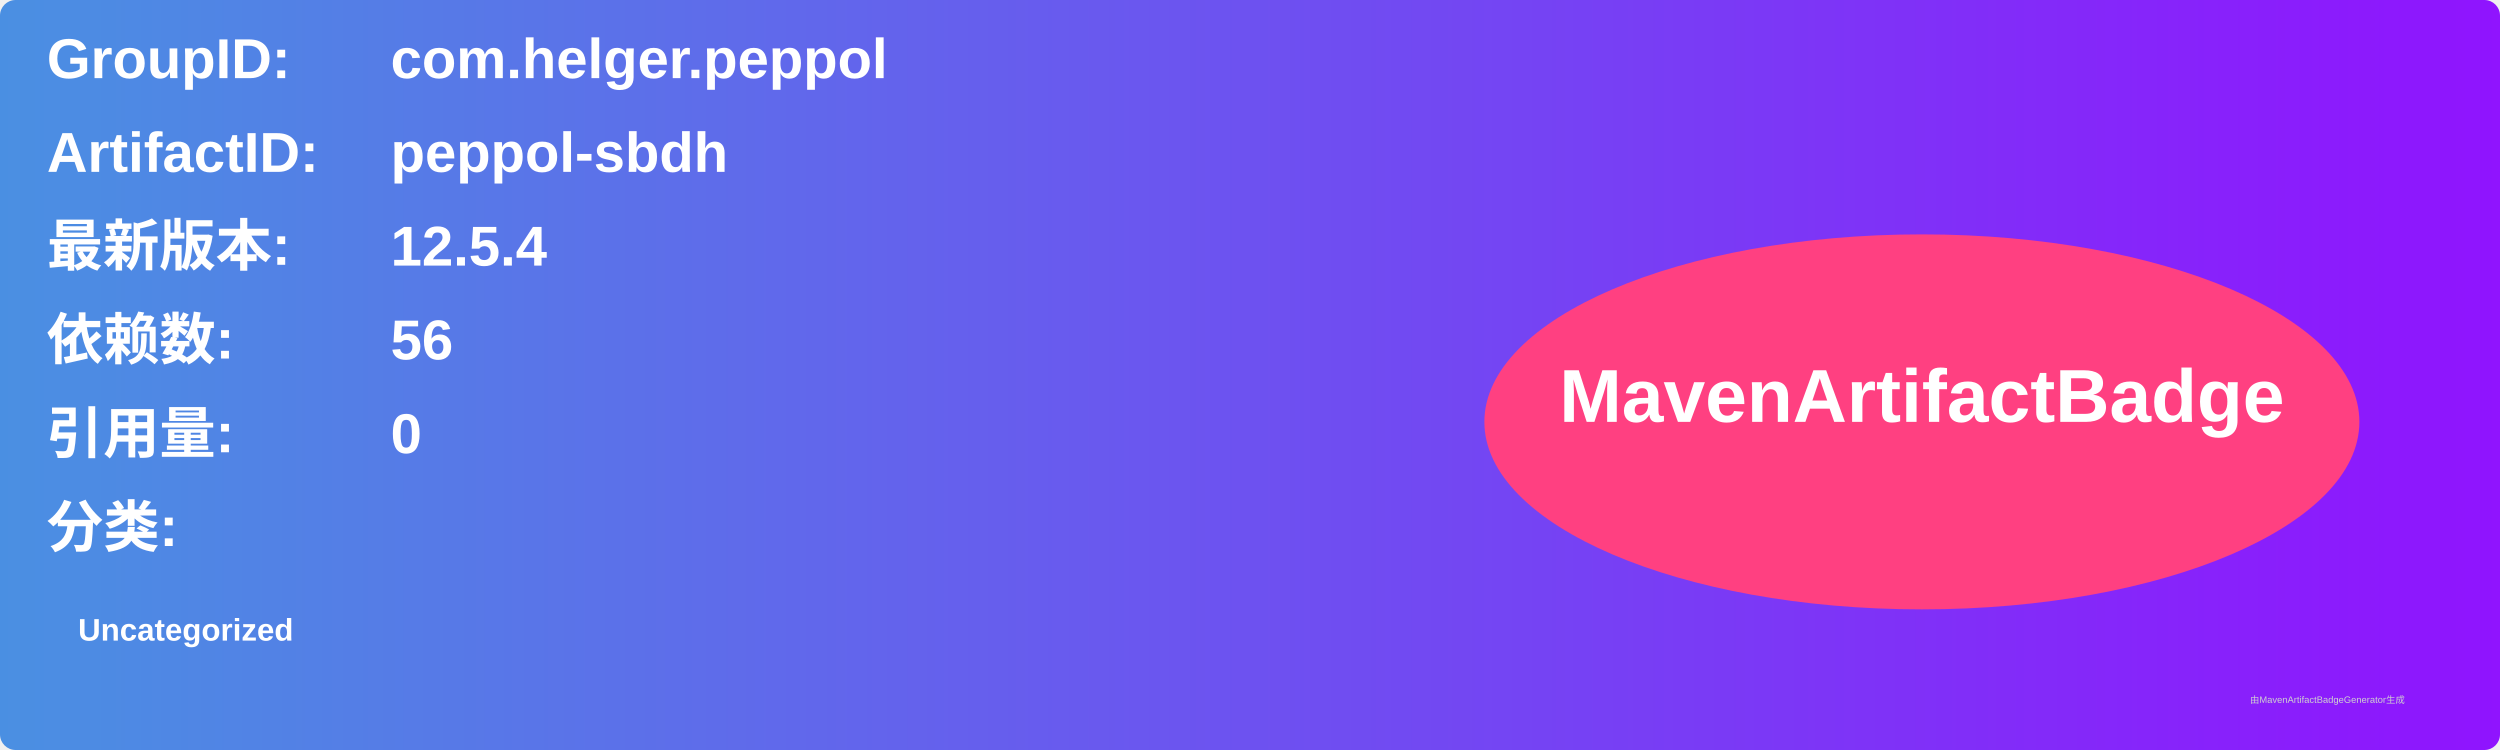
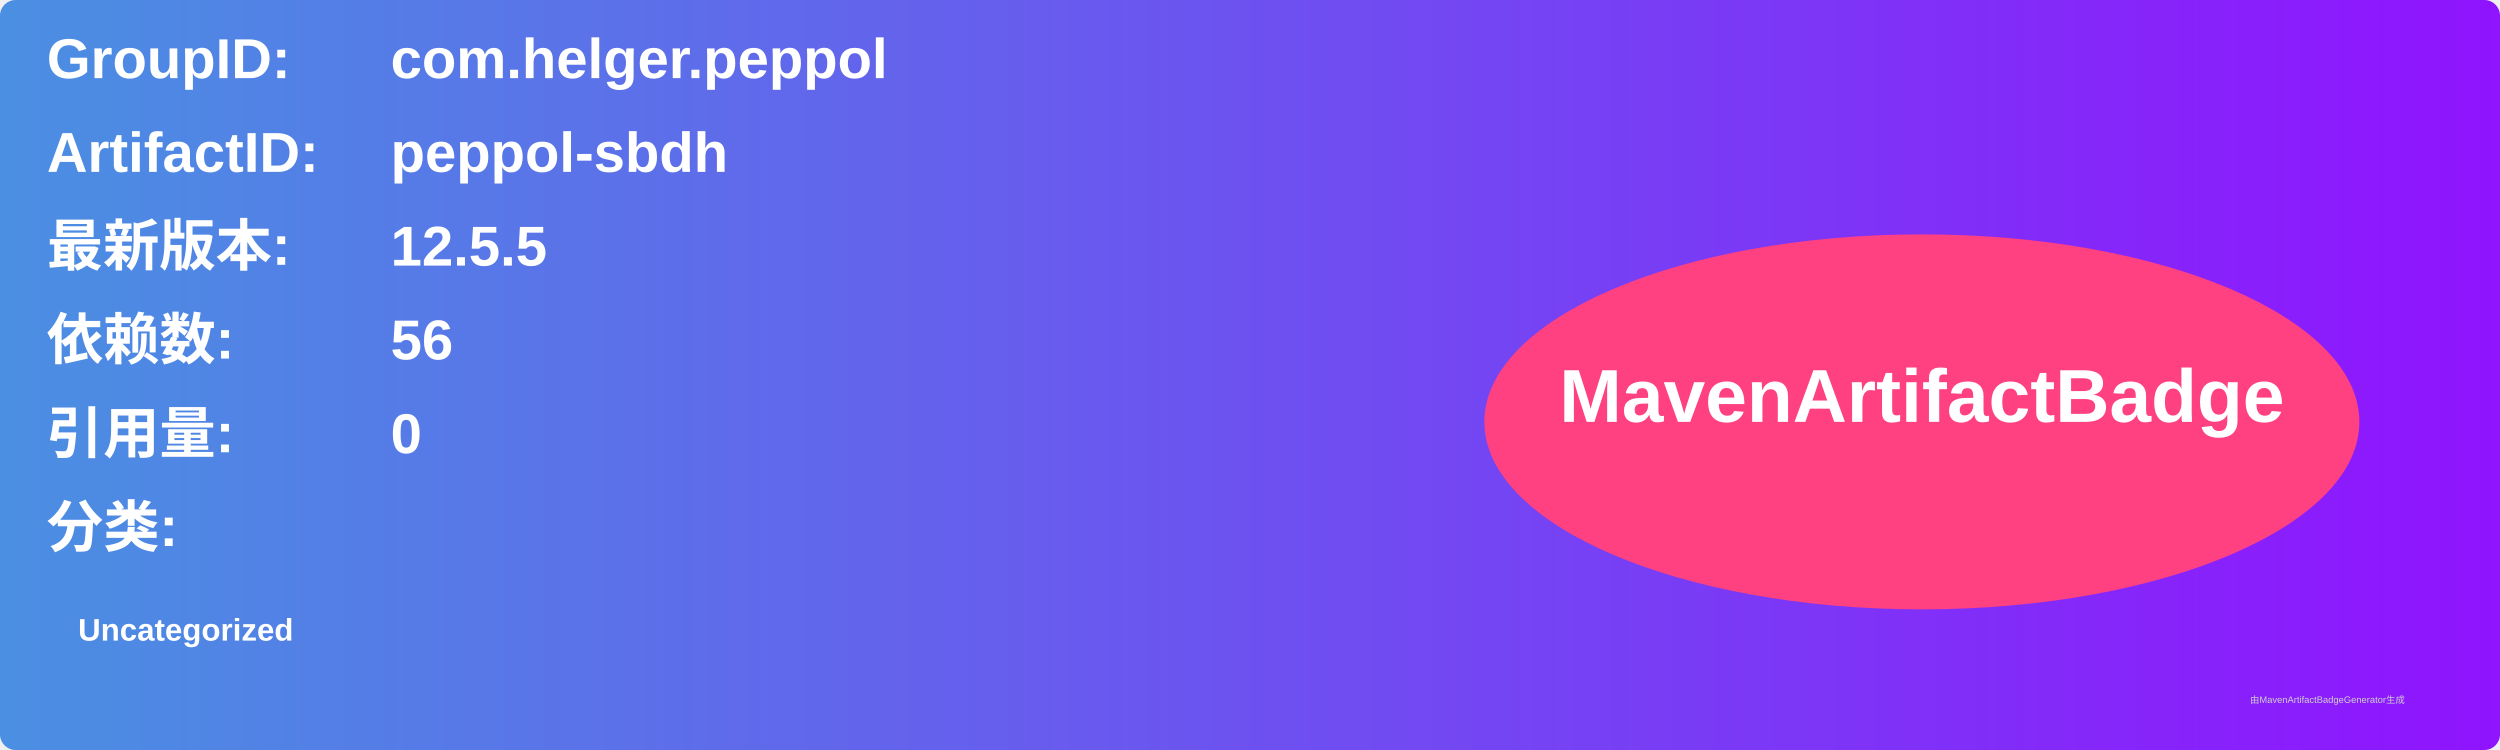
<svg xmlns="http://www.w3.org/2000/svg" width="800" height="240" viewBox="0 0 800 240">
  <linearGradient id="grad" x1="0%" y1="0%" x2="100%" y2="0%">
    <stop offset="0%" stop-color="#4a90e2" />
    <stop offset="100%" stop-color="#9013fe" />
  </linearGradient>
  <rect width="100%" height="100%" rx="5" ry="5" fill="url(#grad)" />
  <g transform="translate(15, 15)">
    <text x="0" y="10" font-family="Arial" font-size="18" fill="white" font-weight="bold" width="260">GroupID:</text>
    <text x="110" y="10" font-family="Arial" font-size="18" fill="white" font-weight="bold" width="460">com.helger.peppol</text>
    <text x="0" y="40" font-family="Arial" font-size="18" fill="white" font-weight="bold" width="260">ArtifactID:</text>
    <text x="110" y="40" font-family="Arial" font-size="18" fill="white" font-weight="bold" width="460">peppol-sbdh</text>
    <text x="0" y="70" font-family="Arial" font-size="18" fill="white" font-weight="bold">最新版本:</text>
    <text x="110" y="70" font-family="Arial" font-size="18" fill="white" font-weight="bold">
-       <tspan font-weight="bold">12.5.4</tspan>
+       <tspan font-weight="bold">12.5.5</tspan>
    </text>
    <text x="0" y="100" font-family="Arial" font-size="18" fill="white" font-weight="bold">依赖数: </text>
    <text x="110" y="100" font-family="Arial" font-size="18" fill="white">
      <tspan font-weight="bold">56</tspan>
    </text>
    <text x="0" y="130" font-family="Arial" font-size="18" fill="white" font-weight="bold">引用量: </text>
    <text x="110" y="130" font-family="Arial" font-size="18" fill="white">
      <tspan font-weight="bold">0</tspan>
    </text>
    <text x="0" y="160" font-family="Arial" font-size="18" fill="white" font-weight="bold">分类:</text>
    <text x="10" y="190" font-family="Arial" font-size="10" fill="white">
      <tspan font-weight="bold">Uncategorized</tspan>
    </text>
    <ellipse cx="600" cy="120" rx="140" ry="60" fill="#ff4081" />
    <text x="600" y="120" text-anchor="middle" font-family="Arial" font-size="24" fill="white" font-weight="bold">MavenArtifactBadge</text>
  </g>
  <text x="720" y="225" font-family="Arial" font-size="3" fill="#d0d0d0">由MavenArtifactBadgeGenerator生成</text>
</svg>
